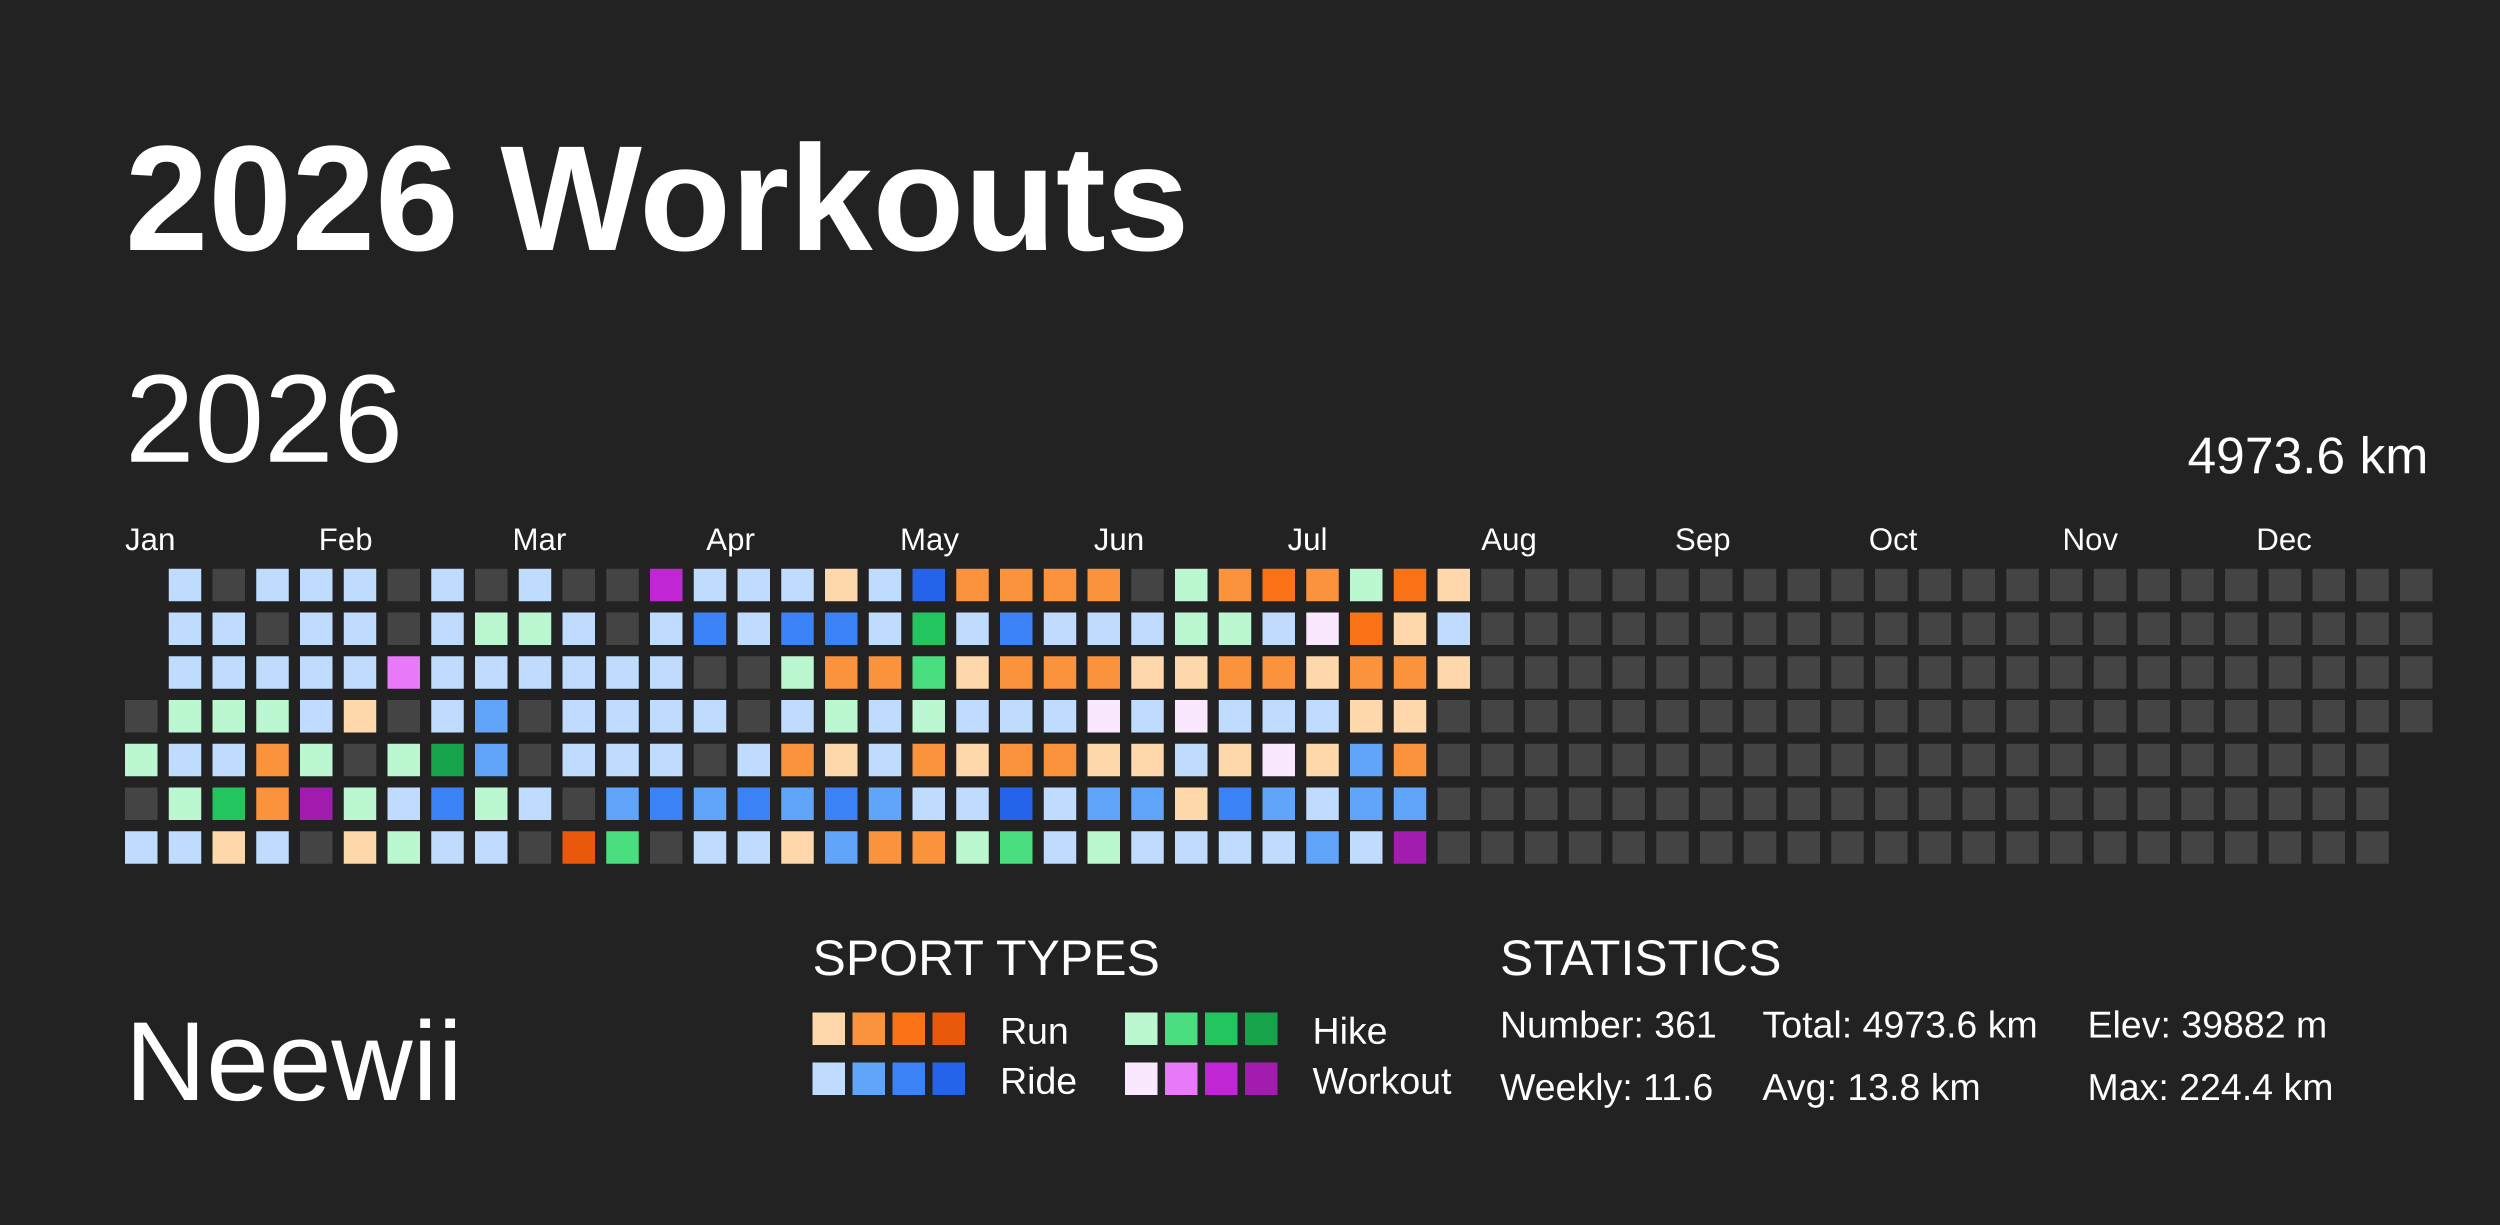
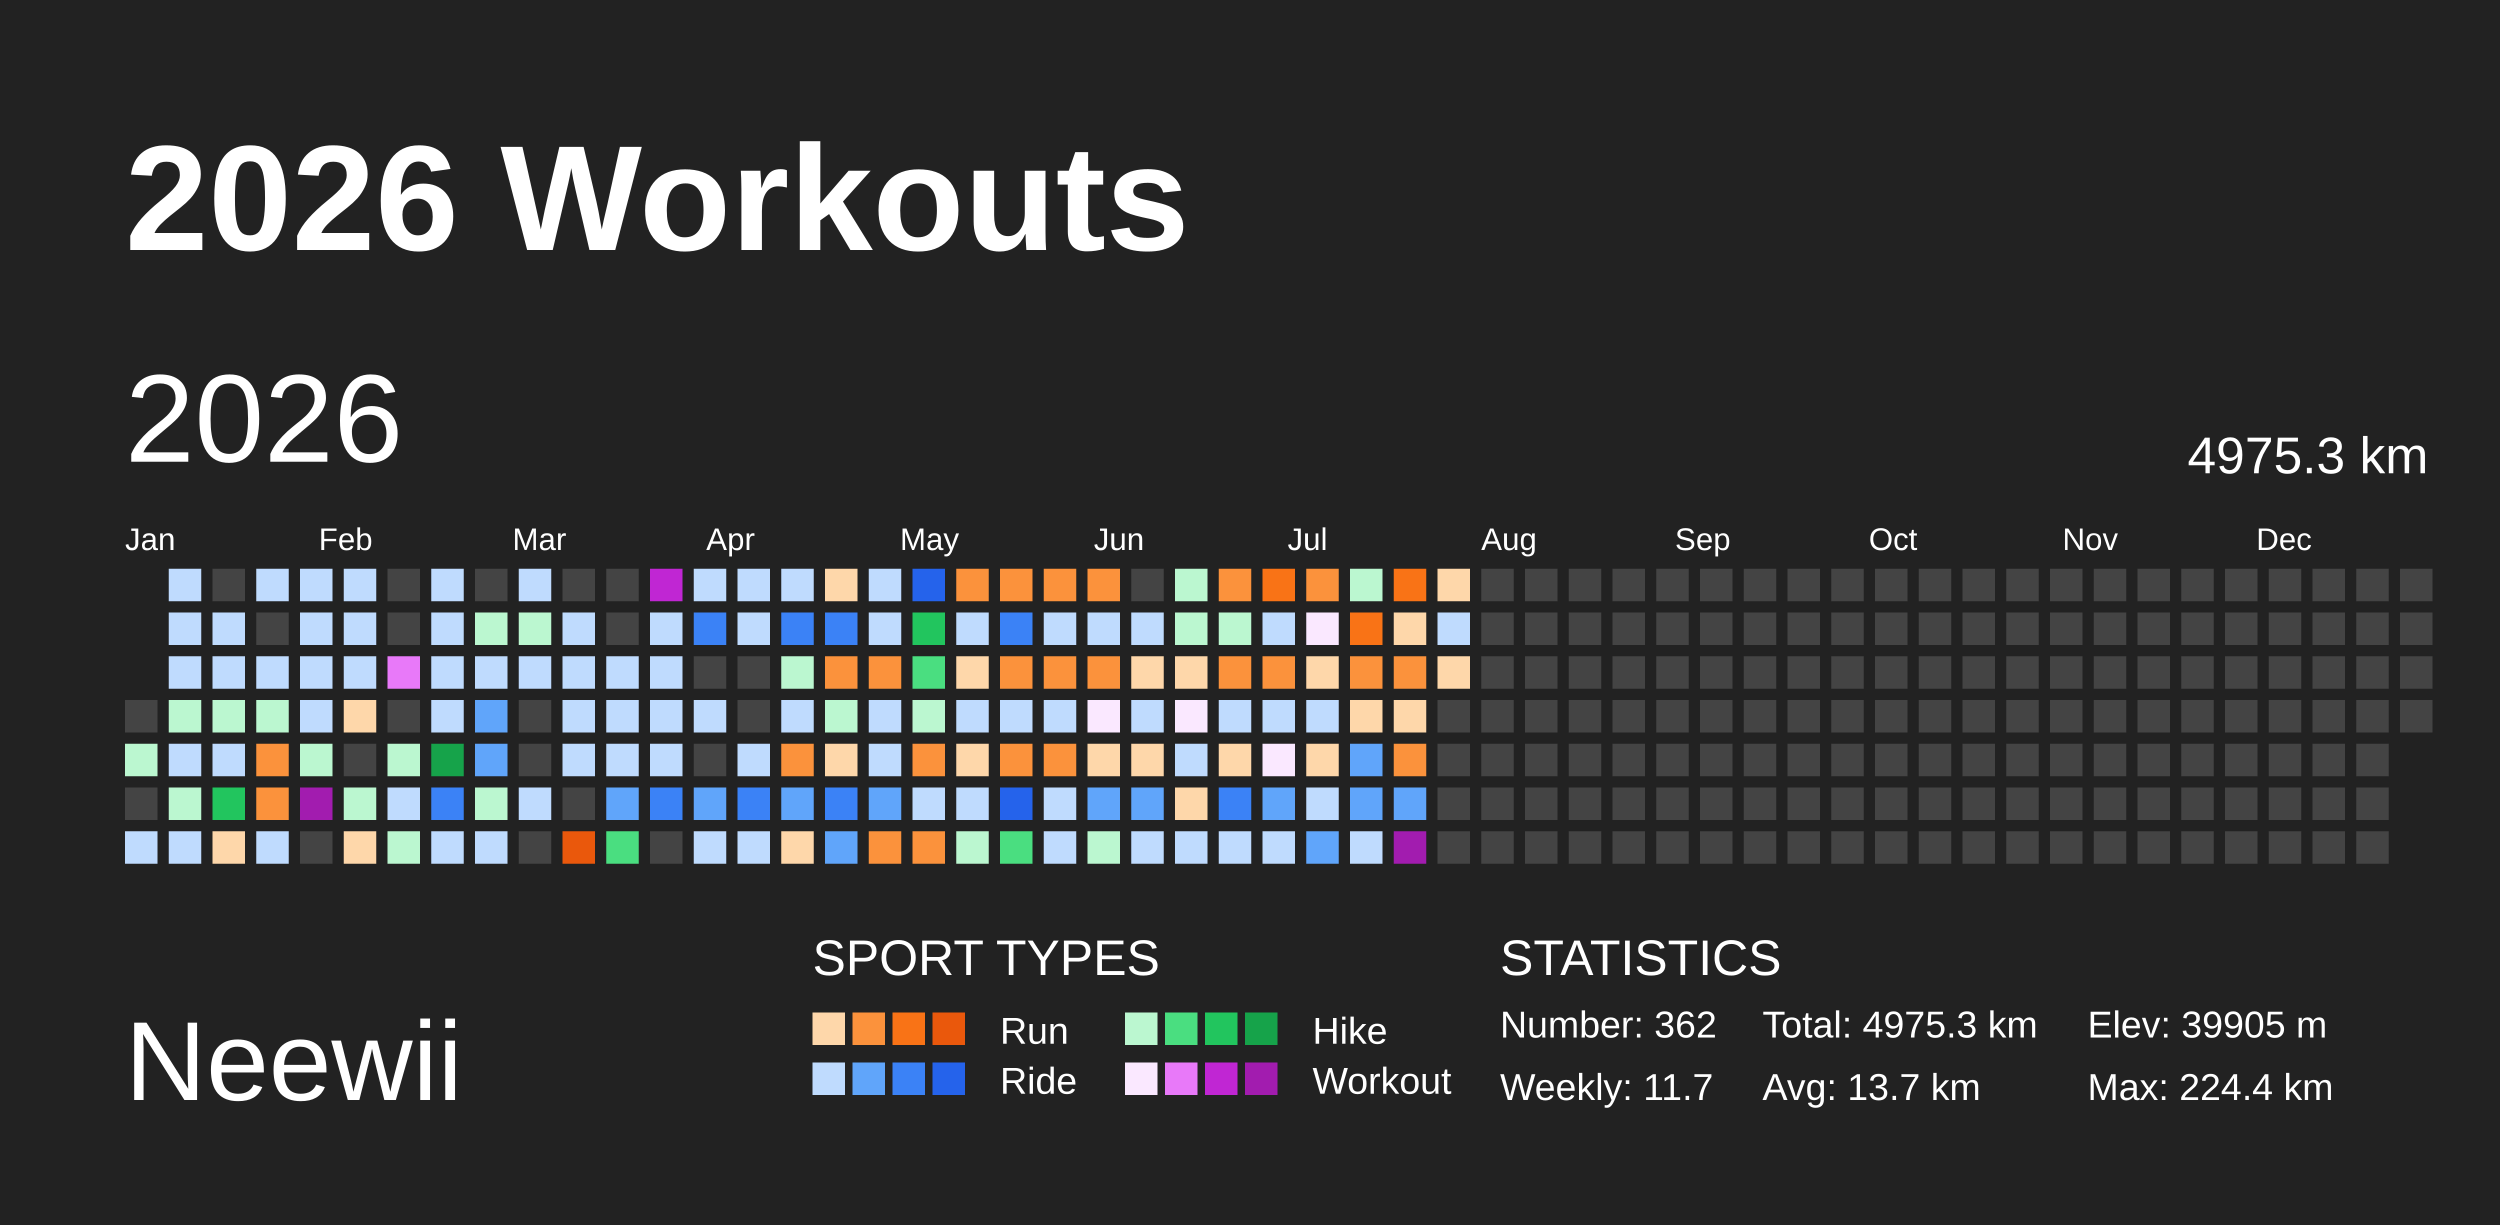
<svg xmlns="http://www.w3.org/2000/svg" baseProfile="full" height="98mm" version="1.1" viewBox="0,0,200,98" width="200mm">
  <defs />
  <rect fill="#222222" height="98" width="200" x="0" y="0" />
  <text fill="#FFFFFF" style="font-size:12px; font-family:Arial; font-weight:bold;" x="10" y="20">2026 Workouts</text>
  <text fill="#FFFFFF" style="font-size:9px; font-family:Arial" x="10" y="88">Neewii</text>
  <text fill="#FFFFFF" style="font-size:4px; font-family:Arial" x="65" y="78">SPORT TYPES</text>
  <rect fill="#fed7aa" height="2.6" width="2.6" x="65.0" y="81" />
  <rect fill="#fb923c" height="2.6" width="2.6" x="68.2" y="81" />
  <rect fill="#f97316" height="2.6" width="2.6" x="71.4" y="81" />
  <rect fill="#ea580c" height="2.6" width="2.6" x="74.6" y="81" />
  <text fill="#FFFFFF" style="font-size:3px; font-family:Arial" x="80" y="83.5">Run</text>
  <rect fill="#bbf7d0" height="2.6" width="2.6" x="90.0" y="81" />
  <rect fill="#4ade80" height="2.6" width="2.6" x="93.2" y="81" />
  <rect fill="#22c55e" height="2.6" width="2.6" x="96.4" y="81" />
  <rect fill="#16a34a" height="2.6" width="2.6" x="99.6" y="81" />
  <text fill="#FFFFFF" style="font-size:3px; font-family:Arial" x="105" y="83.5">Hike</text>
  <rect fill="#bfdbfe" height="2.6" width="2.6" x="65.0" y="85" />
  <rect fill="#60a5fa" height="2.6" width="2.6" x="68.2" y="85" />
  <rect fill="#3b82f6" height="2.6" width="2.6" x="71.4" y="85" />
  <rect fill="#2563eb" height="2.6" width="2.6" x="74.6" y="85" />
  <text fill="#FFFFFF" style="font-size:3px; font-family:Arial" x="80" y="87.5">Ride</text>
  <rect fill="#fae8ff" height="2.6" width="2.6" x="90.0" y="85" />
  <rect fill="#e879f9" height="2.6" width="2.6" x="93.2" y="85" />
  <rect fill="#c026d3" height="2.6" width="2.6" x="96.4" y="85" />
  <rect fill="#a21caf" height="2.6" width="2.6" x="99.6" y="85" />
  <text fill="#FFFFFF" style="font-size:3px; font-family:Arial" x="105" y="87.5">Workout</text>
  <text fill="#FFFFFF" style="font-size:4px; font-family:Arial" x="120" y="78">STATISTICS</text>
-   <text fill="#FFFFFF" style="font-size:3px; font-family:Arial" x="120" y="83">Number: 361</text>
-   <text fill="#FFFFFF" style="font-size:3px; font-family:Arial" x="120" y="88">Weekly: 11.6</text>
-   <text fill="#FFFFFF" style="font-size:3px; font-family:Arial" x="141" y="83">Total: 4973.6 km</text>
-   <text fill="#FFFFFF" style="font-size:3px; font-family:Arial" x="141" y="88">Avg: 13.8 km</text>
-   <text fill="#FFFFFF" style="font-size:3px; font-family:Arial" x="167" y="83">Elev: 39882 m</text>
+   <text fill="#FFFFFF" style="font-size:3px; font-family:Arial" x="120" y="83">Number: 362</text>
+   <text fill="#FFFFFF" style="font-size:3px; font-family:Arial" x="120" y="88">Weekly: 11.7</text>
+   <text fill="#FFFFFF" style="font-size:3px; font-family:Arial" x="141" y="83">Total: 4975.3 km</text>
+   <text fill="#FFFFFF" style="font-size:3px; font-family:Arial" x="141" y="88">Avg: 13.7 km</text>
+   <text fill="#FFFFFF" style="font-size:3px; font-family:Arial" x="167" y="83">Elev: 39905 m</text>
  <text fill="#FFFFFF" style="font-size:3px; font-family:Arial" x="167" y="88">Max: 224.4 km</text>
  <text dominant-baseline="hanging" fill="#FFFFFF" style="font-size:10.0px; font-family:Arial;" x="10" y="30">2026</text>
-   <text dominant-baseline="hanging" fill="#FFFFFF" style="font-size:4.125px; font-family:Arial;" x="175" y="35">4973.6 km</text>
+   <text dominant-baseline="hanging" fill="#FFFFFF" style="font-size:4.125px; font-family:Arial;" x="175" y="35">4975.3 km</text>
  <text fill="#FFFFFF" style="font-size:2.5px; font-family:Arial" x="10.0" y="44">Jan</text>
  <text fill="#FFFFFF" style="font-size:2.5px; font-family:Arial" x="25.5" y="44">Feb</text>
  <text fill="#FFFFFF" style="font-size:2.5px; font-family:Arial" x="41.0" y="44">Mar</text>
  <text fill="#FFFFFF" style="font-size:2.5px; font-family:Arial" x="56.5" y="44">Apr</text>
  <text fill="#FFFFFF" style="font-size:2.5px; font-family:Arial" x="72.0" y="44">May</text>
  <text fill="#FFFFFF" style="font-size:2.5px; font-family:Arial" x="87.5" y="44">Jun</text>
  <text fill="#FFFFFF" style="font-size:2.5px; font-family:Arial" x="103.0" y="44">Jul</text>
  <text fill="#FFFFFF" style="font-size:2.5px; font-family:Arial" x="118.5" y="44">Aug</text>
  <text fill="#FFFFFF" style="font-size:2.5px; font-family:Arial" x="134.0" y="44">Sep</text>
  <text fill="#FFFFFF" style="font-size:2.5px; font-family:Arial" x="149.5" y="44">Oct</text>
  <text fill="#FFFFFF" style="font-size:2.5px; font-family:Arial" x="165.0" y="44">Nov</text>
  <text fill="#FFFFFF" style="font-size:2.5px; font-family:Arial" x="180.5" y="44">Dec</text>
  <rect fill="#444444" height="2.6" width="2.6" x="10.0" y="56.0" />
  <rect fill="#bbf7d0" height="2.6" width="2.6" x="10.0" y="59.5" />
  <rect fill="#444444" height="2.6" width="2.6" x="10.0" y="63.0" />
  <rect fill="#bfdbfe" height="2.6" width="2.6" x="10.0" y="66.5" />
  <rect fill="#bfdbfe" height="2.6" width="2.6" x="13.5" y="45.5" />
  <rect fill="#bfdbfe" height="2.6" width="2.6" x="13.5" y="49.0" />
  <rect fill="#bfdbfe" height="2.6" width="2.6" x="13.5" y="52.5" />
  <rect fill="#bbf7d0" height="2.6" width="2.6" x="13.5" y="56.0" />
  <rect fill="#bfdbfe" height="2.6" width="2.6" x="13.5" y="59.5" />
  <rect fill="#bbf7d0" height="2.6" width="2.6" x="13.5" y="63.0" />
  <rect fill="#bfdbfe" height="2.6" width="2.6" x="13.5" y="66.5" />
  <rect fill="#444444" height="2.6" width="2.6" x="17.0" y="45.5" />
  <rect fill="#bfdbfe" height="2.6" width="2.6" x="17.0" y="49.0" />
  <rect fill="#bfdbfe" height="2.6" width="2.6" x="17.0" y="52.5" />
  <rect fill="#bbf7d0" height="2.6" width="2.6" x="17.0" y="56.0" />
  <rect fill="#bfdbfe" height="2.6" width="2.6" x="17.0" y="59.5" />
  <rect fill="#22c55e" height="2.6" width="2.6" x="17.0" y="63.0" />
  <rect fill="#fed7aa" height="2.6" width="2.6" x="17.0" y="66.5" />
  <rect fill="#bfdbfe" height="2.6" width="2.6" x="20.5" y="45.5" />
  <rect fill="#444444" height="2.6" width="2.6" x="20.5" y="49.0" />
  <rect fill="#bfdbfe" height="2.6" width="2.6" x="20.5" y="52.5" />
  <rect fill="#bbf7d0" height="2.6" width="2.6" x="20.5" y="56.0" />
  <rect fill="#fb923c" height="2.6" width="2.6" x="20.5" y="59.5" />
  <rect fill="#fb923c" height="2.6" width="2.6" x="20.5" y="63.0" />
  <rect fill="#bfdbfe" height="2.6" width="2.6" x="20.5" y="66.5" />
  <rect fill="#bfdbfe" height="2.6" width="2.6" x="24.0" y="45.5" />
  <rect fill="#bfdbfe" height="2.6" width="2.6" x="24.0" y="49.0" />
  <rect fill="#bfdbfe" height="2.6" width="2.6" x="24.0" y="52.5" />
  <rect fill="#bfdbfe" height="2.6" width="2.6" x="24.0" y="56.0" />
  <rect fill="#bbf7d0" height="2.6" width="2.6" x="24.0" y="59.5" />
  <rect fill="#a21caf" height="2.6" width="2.6" x="24.0" y="63.0" />
  <rect fill="#444444" height="2.6" width="2.6" x="24.0" y="66.5" />
  <rect fill="#bfdbfe" height="2.6" width="2.6" x="27.5" y="45.5" />
  <rect fill="#bfdbfe" height="2.6" width="2.6" x="27.5" y="49.0" />
  <rect fill="#bfdbfe" height="2.6" width="2.6" x="27.5" y="52.5" />
  <rect fill="#fed7aa" height="2.6" width="2.6" x="27.5" y="56.0" />
  <rect fill="#444444" height="2.6" width="2.6" x="27.5" y="59.5" />
  <rect fill="#bbf7d0" height="2.6" width="2.6" x="27.5" y="63.0" />
  <rect fill="#fed7aa" height="2.6" width="2.6" x="27.5" y="66.5" />
  <rect fill="#444444" height="2.6" width="2.6" x="31.0" y="45.5" />
  <rect fill="#444444" height="2.6" width="2.6" x="31.0" y="49.0" />
  <rect fill="#e879f9" height="2.6" width="2.6" x="31.0" y="52.5" />
  <rect fill="#444444" height="2.6" width="2.6" x="31.0" y="56.0" />
  <rect fill="#bbf7d0" height="2.6" width="2.6" x="31.0" y="59.5" />
  <rect fill="#bfdbfe" height="2.6" width="2.6" x="31.0" y="63.0" />
  <rect fill="#bbf7d0" height="2.6" width="2.6" x="31.0" y="66.5" />
  <rect fill="#bfdbfe" height="2.6" width="2.6" x="34.5" y="45.5" />
  <rect fill="#bfdbfe" height="2.6" width="2.6" x="34.5" y="49.0" />
  <rect fill="#bfdbfe" height="2.6" width="2.6" x="34.5" y="52.5" />
  <rect fill="#bfdbfe" height="2.6" width="2.6" x="34.5" y="56.0" />
  <rect fill="#16a34a" height="2.6" width="2.6" x="34.5" y="59.5" />
  <rect fill="#3b82f6" height="2.6" width="2.6" x="34.5" y="63.0" />
  <rect fill="#bfdbfe" height="2.6" width="2.6" x="34.5" y="66.5" />
  <rect fill="#444444" height="2.6" width="2.6" x="38.0" y="45.5" />
  <rect fill="#bbf7d0" height="2.6" width="2.6" x="38.0" y="49.0" />
  <rect fill="#bfdbfe" height="2.6" width="2.6" x="38.0" y="52.5" />
  <rect fill="#60a5fa" height="2.6" width="2.6" x="38.0" y="56.0" />
  <rect fill="#60a5fa" height="2.6" width="2.6" x="38.0" y="59.5" />
  <rect fill="#bbf7d0" height="2.6" width="2.6" x="38.0" y="63.0" />
  <rect fill="#bfdbfe" height="2.6" width="2.6" x="38.0" y="66.5" />
  <rect fill="#bfdbfe" height="2.6" width="2.6" x="41.5" y="45.5" />
  <rect fill="#bbf7d0" height="2.6" width="2.6" x="41.5" y="49.0" />
  <rect fill="#bfdbfe" height="2.6" width="2.6" x="41.5" y="52.5" />
  <rect fill="#444444" height="2.6" width="2.6" x="41.5" y="56.0" />
  <rect fill="#444444" height="2.6" width="2.6" x="41.5" y="59.5" />
  <rect fill="#bfdbfe" height="2.6" width="2.6" x="41.5" y="63.0" />
  <rect fill="#444444" height="2.6" width="2.6" x="41.5" y="66.5" />
  <rect fill="#444444" height="2.6" width="2.6" x="45.0" y="45.5" />
  <rect fill="#bfdbfe" height="2.6" width="2.6" x="45.0" y="49.0" />
  <rect fill="#bfdbfe" height="2.6" width="2.6" x="45.0" y="52.5" />
  <rect fill="#bfdbfe" height="2.6" width="2.6" x="45.0" y="56.0" />
  <rect fill="#bfdbfe" height="2.6" width="2.6" x="45.0" y="59.5" />
  <rect fill="#444444" height="2.6" width="2.6" x="45.0" y="63.0" />
  <rect fill="#ea580c" height="2.6" width="2.6" x="45.0" y="66.5" />
  <rect fill="#444444" height="2.6" width="2.6" x="48.5" y="45.5" />
  <rect fill="#444444" height="2.6" width="2.6" x="48.5" y="49.0" />
  <rect fill="#bfdbfe" height="2.6" width="2.6" x="48.5" y="52.5" />
  <rect fill="#bfdbfe" height="2.6" width="2.6" x="48.5" y="56.0" />
  <rect fill="#bfdbfe" height="2.6" width="2.6" x="48.5" y="59.5" />
  <rect fill="#60a5fa" height="2.6" width="2.6" x="48.5" y="63.0" />
  <rect fill="#4ade80" height="2.6" width="2.6" x="48.5" y="66.5" />
  <rect fill="#c026d3" height="2.6" width="2.6" x="52.0" y="45.5" />
  <rect fill="#bfdbfe" height="2.6" width="2.6" x="52.0" y="49.0" />
  <rect fill="#bfdbfe" height="2.6" width="2.6" x="52.0" y="52.5" />
  <rect fill="#bfdbfe" height="2.6" width="2.6" x="52.0" y="56.0" />
  <rect fill="#bfdbfe" height="2.6" width="2.6" x="52.0" y="59.5" />
  <rect fill="#3b82f6" height="2.6" width="2.6" x="52.0" y="63.0" />
  <rect fill="#444444" height="2.6" width="2.6" x="52.0" y="66.5" />
  <rect fill="#bfdbfe" height="2.6" width="2.6" x="55.5" y="45.5" />
  <rect fill="#3b82f6" height="2.6" width="2.6" x="55.5" y="49.0" />
  <rect fill="#444444" height="2.6" width="2.6" x="55.5" y="52.5" />
  <rect fill="#bfdbfe" height="2.6" width="2.6" x="55.5" y="56.0" />
  <rect fill="#444444" height="2.6" width="2.6" x="55.5" y="59.5" />
  <rect fill="#60a5fa" height="2.6" width="2.6" x="55.5" y="63.0" />
  <rect fill="#bfdbfe" height="2.6" width="2.6" x="55.5" y="66.5" />
  <rect fill="#bfdbfe" height="2.6" width="2.6" x="59.0" y="45.5" />
  <rect fill="#bfdbfe" height="2.6" width="2.6" x="59.0" y="49.0" />
  <rect fill="#444444" height="2.6" width="2.6" x="59.0" y="52.5" />
  <rect fill="#444444" height="2.6" width="2.6" x="59.0" y="56.0" />
  <rect fill="#bfdbfe" height="2.6" width="2.6" x="59.0" y="59.5" />
  <rect fill="#3b82f6" height="2.6" width="2.6" x="59.0" y="63.0" />
  <rect fill="#bfdbfe" height="2.6" width="2.6" x="59.0" y="66.5" />
  <rect fill="#bfdbfe" height="2.6" width="2.6" x="62.5" y="45.5" />
  <rect fill="#3b82f6" height="2.6" width="2.6" x="62.5" y="49.0" />
  <rect fill="#bbf7d0" height="2.6" width="2.6" x="62.5" y="52.5" />
  <rect fill="#bfdbfe" height="2.6" width="2.6" x="62.5" y="56.0" />
  <rect fill="#fb923c" height="2.6" width="2.6" x="62.5" y="59.5" />
  <rect fill="#60a5fa" height="2.6" width="2.6" x="62.5" y="63.0" />
  <rect fill="#fed7aa" height="2.6" width="2.6" x="62.5" y="66.5" />
  <rect fill="#fed7aa" height="2.6" width="2.6" x="66.0" y="45.5" />
  <rect fill="#3b82f6" height="2.6" width="2.6" x="66.0" y="49.0" />
  <rect fill="#fb923c" height="2.6" width="2.6" x="66.0" y="52.5" />
  <rect fill="#bbf7d0" height="2.6" width="2.6" x="66.0" y="56.0" />
  <rect fill="#fed7aa" height="2.6" width="2.6" x="66.0" y="59.5" />
  <rect fill="#3b82f6" height="2.6" width="2.6" x="66.0" y="63.0" />
  <rect fill="#60a5fa" height="2.6" width="2.6" x="66.0" y="66.5" />
  <rect fill="#bfdbfe" height="2.6" width="2.6" x="69.5" y="45.5" />
  <rect fill="#bfdbfe" height="2.6" width="2.6" x="69.5" y="49.0" />
  <rect fill="#fb923c" height="2.6" width="2.6" x="69.5" y="52.5" />
  <rect fill="#bfdbfe" height="2.6" width="2.6" x="69.5" y="56.0" />
  <rect fill="#bfdbfe" height="2.6" width="2.6" x="69.5" y="59.5" />
  <rect fill="#60a5fa" height="2.6" width="2.6" x="69.5" y="63.0" />
  <rect fill="#fb923c" height="2.6" width="2.6" x="69.5" y="66.5" />
  <rect fill="#2563eb" height="2.6" width="2.6" x="73.0" y="45.5" />
  <rect fill="#22c55e" height="2.6" width="2.6" x="73.0" y="49.0" />
  <rect fill="#4ade80" height="2.6" width="2.6" x="73.0" y="52.5" />
  <rect fill="#bbf7d0" height="2.6" width="2.6" x="73.0" y="56.0" />
  <rect fill="#fb923c" height="2.6" width="2.6" x="73.0" y="59.5" />
  <rect fill="#bfdbfe" height="2.6" width="2.6" x="73.0" y="63.0" />
  <rect fill="#fb923c" height="2.6" width="2.6" x="73.0" y="66.5" />
  <rect fill="#fb923c" height="2.6" width="2.6" x="76.5" y="45.5" />
  <rect fill="#bfdbfe" height="2.6" width="2.6" x="76.5" y="49.0" />
  <rect fill="#fed7aa" height="2.6" width="2.6" x="76.5" y="52.5" />
  <rect fill="#bfdbfe" height="2.6" width="2.6" x="76.5" y="56.0" />
  <rect fill="#fed7aa" height="2.6" width="2.6" x="76.5" y="59.5" />
  <rect fill="#bfdbfe" height="2.6" width="2.6" x="76.5" y="63.0" />
  <rect fill="#bbf7d0" height="2.6" width="2.6" x="76.5" y="66.5" />
  <rect fill="#fb923c" height="2.6" width="2.6" x="80.0" y="45.5" />
  <rect fill="#3b82f6" height="2.6" width="2.6" x="80.0" y="49.0" />
  <rect fill="#fb923c" height="2.6" width="2.6" x="80.0" y="52.5" />
  <rect fill="#bfdbfe" height="2.6" width="2.6" x="80.0" y="56.0" />
  <rect fill="#fb923c" height="2.6" width="2.6" x="80.0" y="59.5" />
  <rect fill="#2563eb" height="2.6" width="2.6" x="80.0" y="63.0" />
  <rect fill="#4ade80" height="2.6" width="2.6" x="80.0" y="66.5" />
  <rect fill="#fb923c" height="2.6" width="2.6" x="83.5" y="45.5" />
  <rect fill="#bfdbfe" height="2.6" width="2.6" x="83.5" y="49.0" />
  <rect fill="#fb923c" height="2.6" width="2.6" x="83.5" y="52.5" />
  <rect fill="#bfdbfe" height="2.6" width="2.6" x="83.5" y="56.0" />
  <rect fill="#fb923c" height="2.6" width="2.6" x="83.5" y="59.5" />
  <rect fill="#bfdbfe" height="2.6" width="2.6" x="83.5" y="63.0" />
  <rect fill="#bfdbfe" height="2.6" width="2.6" x="83.5" y="66.5" />
  <rect fill="#fb923c" height="2.6" width="2.6" x="87.0" y="45.5" />
  <rect fill="#bfdbfe" height="2.6" width="2.6" x="87.0" y="49.0" />
  <rect fill="#fb923c" height="2.6" width="2.6" x="87.0" y="52.5" />
  <rect fill="#fae8ff" height="2.6" width="2.6" x="87.0" y="56.0" />
  <rect fill="#fed7aa" height="2.6" width="2.6" x="87.0" y="59.5" />
  <rect fill="#60a5fa" height="2.6" width="2.6" x="87.0" y="63.0" />
  <rect fill="#bbf7d0" height="2.6" width="2.6" x="87.0" y="66.5" />
  <rect fill="#444444" height="2.6" width="2.6" x="90.5" y="45.5" />
  <rect fill="#bfdbfe" height="2.6" width="2.6" x="90.5" y="49.0" />
  <rect fill="#fed7aa" height="2.6" width="2.6" x="90.5" y="52.5" />
  <rect fill="#bfdbfe" height="2.6" width="2.6" x="90.5" y="56.0" />
  <rect fill="#fed7aa" height="2.6" width="2.6" x="90.5" y="59.5" />
  <rect fill="#60a5fa" height="2.6" width="2.6" x="90.5" y="63.0" />
  <rect fill="#bfdbfe" height="2.6" width="2.6" x="90.5" y="66.5" />
  <rect fill="#bbf7d0" height="2.6" width="2.6" x="94.0" y="45.5" />
  <rect fill="#bbf7d0" height="2.6" width="2.6" x="94.0" y="49.0" />
  <rect fill="#fed7aa" height="2.6" width="2.6" x="94.0" y="52.5" />
  <rect fill="#fae8ff" height="2.6" width="2.6" x="94.0" y="56.0" />
  <rect fill="#bfdbfe" height="2.6" width="2.6" x="94.0" y="59.5" />
  <rect fill="#fed7aa" height="2.6" width="2.6" x="94.0" y="63.0" />
  <rect fill="#bfdbfe" height="2.6" width="2.6" x="94.0" y="66.5" />
  <rect fill="#fb923c" height="2.6" width="2.6" x="97.5" y="45.5" />
  <rect fill="#bbf7d0" height="2.6" width="2.6" x="97.5" y="49.0" />
  <rect fill="#fb923c" height="2.6" width="2.6" x="97.5" y="52.5" />
  <rect fill="#bfdbfe" height="2.6" width="2.6" x="97.5" y="56.0" />
  <rect fill="#fed7aa" height="2.6" width="2.6" x="97.5" y="59.5" />
  <rect fill="#3b82f6" height="2.6" width="2.6" x="97.5" y="63.0" />
  <rect fill="#bfdbfe" height="2.6" width="2.6" x="97.5" y="66.5" />
  <rect fill="#f97316" height="2.6" width="2.6" x="101.0" y="45.5" />
  <rect fill="#bfdbfe" height="2.6" width="2.6" x="101.0" y="49.0" />
  <rect fill="#fb923c" height="2.6" width="2.6" x="101.0" y="52.5" />
  <rect fill="#bfdbfe" height="2.6" width="2.6" x="101.0" y="56.0" />
  <rect fill="#fae8ff" height="2.6" width="2.6" x="101.0" y="59.5" />
  <rect fill="#60a5fa" height="2.6" width="2.6" x="101.0" y="63.0" />
  <rect fill="#bfdbfe" height="2.6" width="2.6" x="101.0" y="66.5" />
  <rect fill="#fb923c" height="2.6" width="2.6" x="104.5" y="45.5" />
  <rect fill="#fae8ff" height="2.6" width="2.6" x="104.5" y="49.0" />
  <rect fill="#fed7aa" height="2.6" width="2.6" x="104.5" y="52.5" />
  <rect fill="#bfdbfe" height="2.6" width="2.6" x="104.5" y="56.0" />
  <rect fill="#fed7aa" height="2.6" width="2.6" x="104.5" y="59.5" />
  <rect fill="#bfdbfe" height="2.6" width="2.6" x="104.5" y="63.0" />
  <rect fill="#60a5fa" height="2.6" width="2.6" x="104.5" y="66.5" />
  <rect fill="#bbf7d0" height="2.6" width="2.6" x="108.0" y="45.5" />
  <rect fill="#f97316" height="2.6" width="2.6" x="108.0" y="49.0" />
  <rect fill="#fb923c" height="2.6" width="2.6" x="108.0" y="52.5" />
  <rect fill="#fed7aa" height="2.6" width="2.6" x="108.0" y="56.0" />
  <rect fill="#60a5fa" height="2.6" width="2.6" x="108.0" y="59.5" />
  <rect fill="#60a5fa" height="2.6" width="2.6" x="108.0" y="63.0" />
  <rect fill="#bfdbfe" height="2.6" width="2.6" x="108.0" y="66.5" />
  <rect fill="#f97316" height="2.6" width="2.6" x="111.5" y="45.5" />
  <rect fill="#fed7aa" height="2.6" width="2.6" x="111.5" y="49.0" />
  <rect fill="#fb923c" height="2.6" width="2.6" x="111.5" y="52.5" />
  <rect fill="#fed7aa" height="2.6" width="2.6" x="111.5" y="56.0" />
  <rect fill="#fb923c" height="2.6" width="2.6" x="111.5" y="59.5" />
  <rect fill="#60a5fa" height="2.6" width="2.6" x="111.5" y="63.0" />
  <rect fill="#a21caf" height="2.6" width="2.6" x="111.5" y="66.5" />
  <rect fill="#fed7aa" height="2.6" width="2.6" x="115.0" y="45.5" />
  <rect fill="#bfdbfe" height="2.6" width="2.6" x="115.0" y="49.0" />
  <rect fill="#fed7aa" height="2.6" width="2.6" x="115.0" y="52.5" />
  <rect fill="#444444" height="2.6" width="2.6" x="115.0" y="56.0" />
  <rect fill="#444444" height="2.6" width="2.6" x="115.0" y="59.5" />
  <rect fill="#444444" height="2.6" width="2.6" x="115.0" y="63.0" />
  <rect fill="#444444" height="2.6" width="2.6" x="115.0" y="66.5" />
  <rect fill="#444444" height="2.6" width="2.6" x="118.5" y="45.5" />
  <rect fill="#444444" height="2.6" width="2.6" x="118.5" y="49.0" />
  <rect fill="#444444" height="2.6" width="2.6" x="118.5" y="52.5" />
  <rect fill="#444444" height="2.6" width="2.6" x="118.5" y="56.0" />
  <rect fill="#444444" height="2.6" width="2.6" x="118.5" y="59.5" />
  <rect fill="#444444" height="2.6" width="2.6" x="118.5" y="63.0" />
  <rect fill="#444444" height="2.6" width="2.6" x="118.5" y="66.5" />
  <rect fill="#444444" height="2.6" width="2.6" x="122.0" y="45.5" />
  <rect fill="#444444" height="2.6" width="2.6" x="122.0" y="49.0" />
  <rect fill="#444444" height="2.6" width="2.6" x="122.0" y="52.5" />
  <rect fill="#444444" height="2.6" width="2.6" x="122.0" y="56.0" />
  <rect fill="#444444" height="2.6" width="2.6" x="122.0" y="59.5" />
  <rect fill="#444444" height="2.6" width="2.6" x="122.0" y="63.0" />
  <rect fill="#444444" height="2.6" width="2.6" x="122.0" y="66.5" />
  <rect fill="#444444" height="2.6" width="2.6" x="125.5" y="45.5" />
  <rect fill="#444444" height="2.6" width="2.6" x="125.5" y="49.0" />
  <rect fill="#444444" height="2.6" width="2.6" x="125.5" y="52.5" />
  <rect fill="#444444" height="2.6" width="2.6" x="125.5" y="56.0" />
  <rect fill="#444444" height="2.6" width="2.6" x="125.5" y="59.5" />
  <rect fill="#444444" height="2.6" width="2.6" x="125.5" y="63.0" />
  <rect fill="#444444" height="2.6" width="2.6" x="125.5" y="66.5" />
  <rect fill="#444444" height="2.6" width="2.6" x="129.0" y="45.5" />
  <rect fill="#444444" height="2.6" width="2.6" x="129.0" y="49.0" />
  <rect fill="#444444" height="2.6" width="2.6" x="129.0" y="52.5" />
  <rect fill="#444444" height="2.6" width="2.6" x="129.0" y="56.0" />
  <rect fill="#444444" height="2.6" width="2.6" x="129.0" y="59.5" />
  <rect fill="#444444" height="2.6" width="2.6" x="129.0" y="63.0" />
  <rect fill="#444444" height="2.6" width="2.6" x="129.0" y="66.5" />
  <rect fill="#444444" height="2.6" width="2.6" x="132.5" y="45.5" />
  <rect fill="#444444" height="2.6" width="2.6" x="132.5" y="49.0" />
  <rect fill="#444444" height="2.6" width="2.6" x="132.5" y="52.5" />
  <rect fill="#444444" height="2.6" width="2.6" x="132.5" y="56.0" />
  <rect fill="#444444" height="2.6" width="2.6" x="132.5" y="59.5" />
  <rect fill="#444444" height="2.6" width="2.6" x="132.5" y="63.0" />
  <rect fill="#444444" height="2.6" width="2.6" x="132.5" y="66.5" />
  <rect fill="#444444" height="2.6" width="2.6" x="136.0" y="45.5" />
  <rect fill="#444444" height="2.6" width="2.6" x="136.0" y="49.0" />
  <rect fill="#444444" height="2.6" width="2.6" x="136.0" y="52.5" />
  <rect fill="#444444" height="2.6" width="2.6" x="136.0" y="56.0" />
  <rect fill="#444444" height="2.6" width="2.6" x="136.0" y="59.5" />
  <rect fill="#444444" height="2.6" width="2.6" x="136.0" y="63.0" />
  <rect fill="#444444" height="2.6" width="2.6" x="136.0" y="66.5" />
  <rect fill="#444444" height="2.6" width="2.6" x="139.5" y="45.5" />
  <rect fill="#444444" height="2.6" width="2.6" x="139.5" y="49.0" />
  <rect fill="#444444" height="2.6" width="2.6" x="139.5" y="52.5" />
  <rect fill="#444444" height="2.6" width="2.6" x="139.5" y="56.0" />
  <rect fill="#444444" height="2.6" width="2.6" x="139.5" y="59.5" />
  <rect fill="#444444" height="2.6" width="2.6" x="139.5" y="63.0" />
  <rect fill="#444444" height="2.6" width="2.6" x="139.5" y="66.5" />
  <rect fill="#444444" height="2.6" width="2.6" x="143.0" y="45.5" />
  <rect fill="#444444" height="2.6" width="2.6" x="143.0" y="49.0" />
  <rect fill="#444444" height="2.6" width="2.6" x="143.0" y="52.5" />
  <rect fill="#444444" height="2.6" width="2.6" x="143.0" y="56.0" />
  <rect fill="#444444" height="2.6" width="2.6" x="143.0" y="59.5" />
  <rect fill="#444444" height="2.6" width="2.6" x="143.0" y="63.0" />
  <rect fill="#444444" height="2.6" width="2.6" x="143.0" y="66.5" />
  <rect fill="#444444" height="2.6" width="2.6" x="146.5" y="45.5" />
  <rect fill="#444444" height="2.6" width="2.6" x="146.5" y="49.0" />
  <rect fill="#444444" height="2.6" width="2.6" x="146.5" y="52.5" />
  <rect fill="#444444" height="2.6" width="2.6" x="146.5" y="56.0" />
  <rect fill="#444444" height="2.6" width="2.6" x="146.5" y="59.5" />
  <rect fill="#444444" height="2.6" width="2.6" x="146.5" y="63.0" />
  <rect fill="#444444" height="2.6" width="2.6" x="146.5" y="66.5" />
  <rect fill="#444444" height="2.6" width="2.6" x="150.0" y="45.5" />
  <rect fill="#444444" height="2.6" width="2.6" x="150.0" y="49.0" />
  <rect fill="#444444" height="2.6" width="2.6" x="150.0" y="52.5" />
  <rect fill="#444444" height="2.6" width="2.6" x="150.0" y="56.0" />
  <rect fill="#444444" height="2.6" width="2.6" x="150.0" y="59.5" />
  <rect fill="#444444" height="2.6" width="2.6" x="150.0" y="63.0" />
  <rect fill="#444444" height="2.6" width="2.6" x="150.0" y="66.5" />
  <rect fill="#444444" height="2.6" width="2.6" x="153.5" y="45.5" />
  <rect fill="#444444" height="2.6" width="2.6" x="153.5" y="49.0" />
  <rect fill="#444444" height="2.6" width="2.6" x="153.5" y="52.5" />
  <rect fill="#444444" height="2.6" width="2.6" x="153.5" y="56.0" />
  <rect fill="#444444" height="2.6" width="2.6" x="153.5" y="59.5" />
  <rect fill="#444444" height="2.6" width="2.6" x="153.5" y="63.0" />
  <rect fill="#444444" height="2.6" width="2.6" x="153.5" y="66.5" />
  <rect fill="#444444" height="2.6" width="2.6" x="157.0" y="45.5" />
  <rect fill="#444444" height="2.6" width="2.6" x="157.0" y="49.0" />
  <rect fill="#444444" height="2.6" width="2.6" x="157.0" y="52.5" />
  <rect fill="#444444" height="2.6" width="2.6" x="157.0" y="56.0" />
  <rect fill="#444444" height="2.6" width="2.6" x="157.0" y="59.5" />
  <rect fill="#444444" height="2.6" width="2.6" x="157.0" y="63.0" />
  <rect fill="#444444" height="2.6" width="2.6" x="157.0" y="66.5" />
  <rect fill="#444444" height="2.6" width="2.6" x="160.5" y="45.5" />
  <rect fill="#444444" height="2.6" width="2.6" x="160.5" y="49.0" />
  <rect fill="#444444" height="2.6" width="2.6" x="160.5" y="52.5" />
  <rect fill="#444444" height="2.6" width="2.6" x="160.5" y="56.0" />
  <rect fill="#444444" height="2.6" width="2.6" x="160.5" y="59.5" />
  <rect fill="#444444" height="2.6" width="2.6" x="160.5" y="63.0" />
  <rect fill="#444444" height="2.6" width="2.6" x="160.5" y="66.5" />
  <rect fill="#444444" height="2.6" width="2.6" x="164.0" y="45.5" />
  <rect fill="#444444" height="2.6" width="2.6" x="164.0" y="49.0" />
  <rect fill="#444444" height="2.6" width="2.6" x="164.0" y="52.5" />
  <rect fill="#444444" height="2.6" width="2.6" x="164.0" y="56.0" />
  <rect fill="#444444" height="2.6" width="2.6" x="164.0" y="59.5" />
  <rect fill="#444444" height="2.6" width="2.6" x="164.0" y="63.0" />
  <rect fill="#444444" height="2.6" width="2.6" x="164.0" y="66.5" />
  <rect fill="#444444" height="2.6" width="2.6" x="167.5" y="45.5" />
  <rect fill="#444444" height="2.6" width="2.6" x="167.5" y="49.0" />
  <rect fill="#444444" height="2.6" width="2.6" x="167.5" y="52.5" />
  <rect fill="#444444" height="2.6" width="2.6" x="167.5" y="56.0" />
  <rect fill="#444444" height="2.6" width="2.6" x="167.5" y="59.5" />
  <rect fill="#444444" height="2.6" width="2.6" x="167.5" y="63.0" />
  <rect fill="#444444" height="2.6" width="2.6" x="167.5" y="66.5" />
  <rect fill="#444444" height="2.6" width="2.6" x="171.0" y="45.5" />
  <rect fill="#444444" height="2.6" width="2.6" x="171.0" y="49.0" />
  <rect fill="#444444" height="2.6" width="2.6" x="171.0" y="52.5" />
  <rect fill="#444444" height="2.6" width="2.6" x="171.0" y="56.0" />
  <rect fill="#444444" height="2.6" width="2.6" x="171.0" y="59.5" />
  <rect fill="#444444" height="2.6" width="2.6" x="171.0" y="63.0" />
  <rect fill="#444444" height="2.6" width="2.6" x="171.0" y="66.5" />
  <rect fill="#444444" height="2.6" width="2.6" x="174.5" y="45.5" />
  <rect fill="#444444" height="2.6" width="2.6" x="174.5" y="49.0" />
  <rect fill="#444444" height="2.6" width="2.6" x="174.5" y="52.5" />
  <rect fill="#444444" height="2.6" width="2.6" x="174.5" y="56.0" />
  <rect fill="#444444" height="2.6" width="2.6" x="174.5" y="59.5" />
  <rect fill="#444444" height="2.6" width="2.6" x="174.5" y="63.0" />
  <rect fill="#444444" height="2.6" width="2.6" x="174.5" y="66.5" />
  <rect fill="#444444" height="2.6" width="2.6" x="178.0" y="45.5" />
  <rect fill="#444444" height="2.6" width="2.6" x="178.0" y="49.0" />
  <rect fill="#444444" height="2.6" width="2.6" x="178.0" y="52.5" />
  <rect fill="#444444" height="2.6" width="2.6" x="178.0" y="56.0" />
  <rect fill="#444444" height="2.6" width="2.6" x="178.0" y="59.5" />
  <rect fill="#444444" height="2.6" width="2.6" x="178.0" y="63.0" />
  <rect fill="#444444" height="2.6" width="2.6" x="178.0" y="66.5" />
  <rect fill="#444444" height="2.6" width="2.6" x="181.5" y="45.5" />
  <rect fill="#444444" height="2.6" width="2.6" x="181.5" y="49.0" />
  <rect fill="#444444" height="2.6" width="2.6" x="181.5" y="52.5" />
  <rect fill="#444444" height="2.6" width="2.6" x="181.5" y="56.0" />
  <rect fill="#444444" height="2.6" width="2.6" x="181.5" y="59.5" />
  <rect fill="#444444" height="2.6" width="2.6" x="181.5" y="63.0" />
  <rect fill="#444444" height="2.6" width="2.6" x="181.5" y="66.5" />
  <rect fill="#444444" height="2.6" width="2.6" x="185.0" y="45.5" />
  <rect fill="#444444" height="2.6" width="2.6" x="185.0" y="49.0" />
  <rect fill="#444444" height="2.6" width="2.6" x="185.0" y="52.5" />
  <rect fill="#444444" height="2.6" width="2.6" x="185.0" y="56.0" />
  <rect fill="#444444" height="2.6" width="2.6" x="185.0" y="59.5" />
  <rect fill="#444444" height="2.6" width="2.6" x="185.0" y="63.0" />
  <rect fill="#444444" height="2.6" width="2.6" x="185.0" y="66.5" />
  <rect fill="#444444" height="2.6" width="2.6" x="188.5" y="45.5" />
  <rect fill="#444444" height="2.6" width="2.6" x="188.5" y="49.0" />
  <rect fill="#444444" height="2.6" width="2.6" x="188.5" y="52.5" />
  <rect fill="#444444" height="2.6" width="2.6" x="188.5" y="56.0" />
  <rect fill="#444444" height="2.6" width="2.6" x="188.5" y="59.5" />
  <rect fill="#444444" height="2.6" width="2.6" x="188.5" y="63.0" />
  <rect fill="#444444" height="2.6" width="2.6" x="188.5" y="66.5" />
  <rect fill="#444444" height="2.6" width="2.6" x="192.0" y="45.5" />
  <rect fill="#444444" height="2.6" width="2.6" x="192.0" y="49.0" />
  <rect fill="#444444" height="2.6" width="2.6" x="192.0" y="52.5" />
  <rect fill="#444444" height="2.6" width="2.6" x="192.0" y="56.0" />
</svg>
